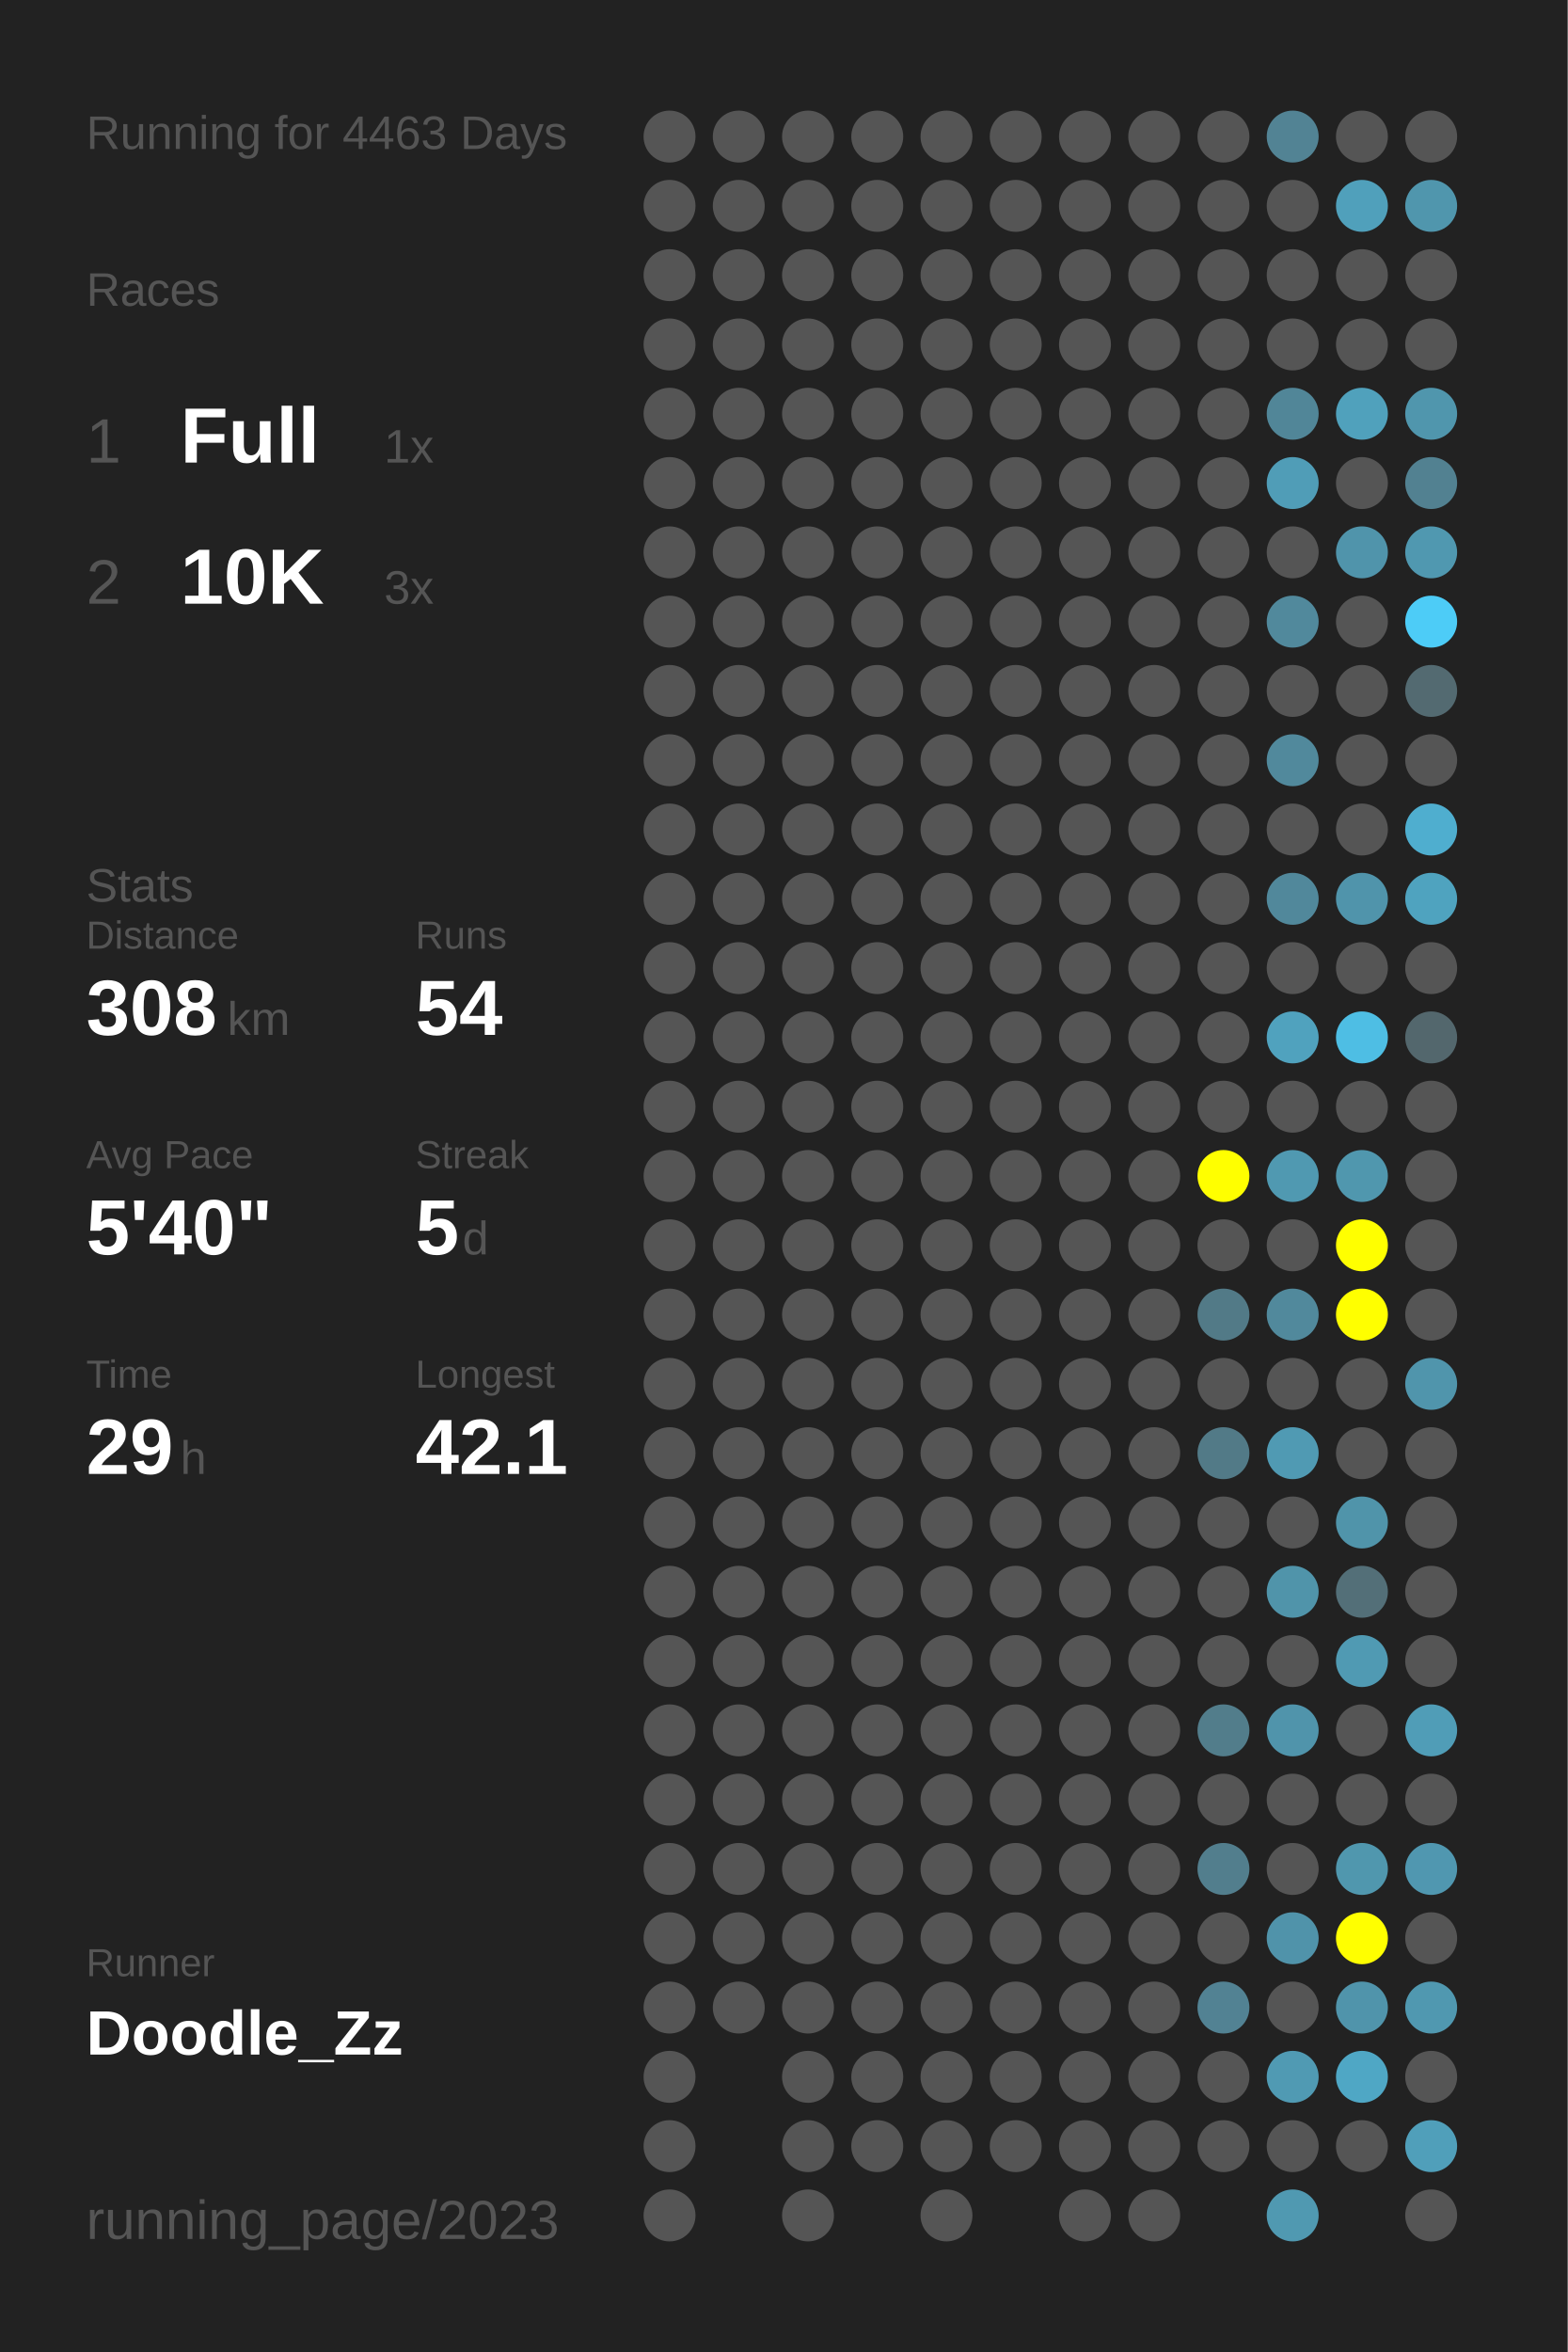
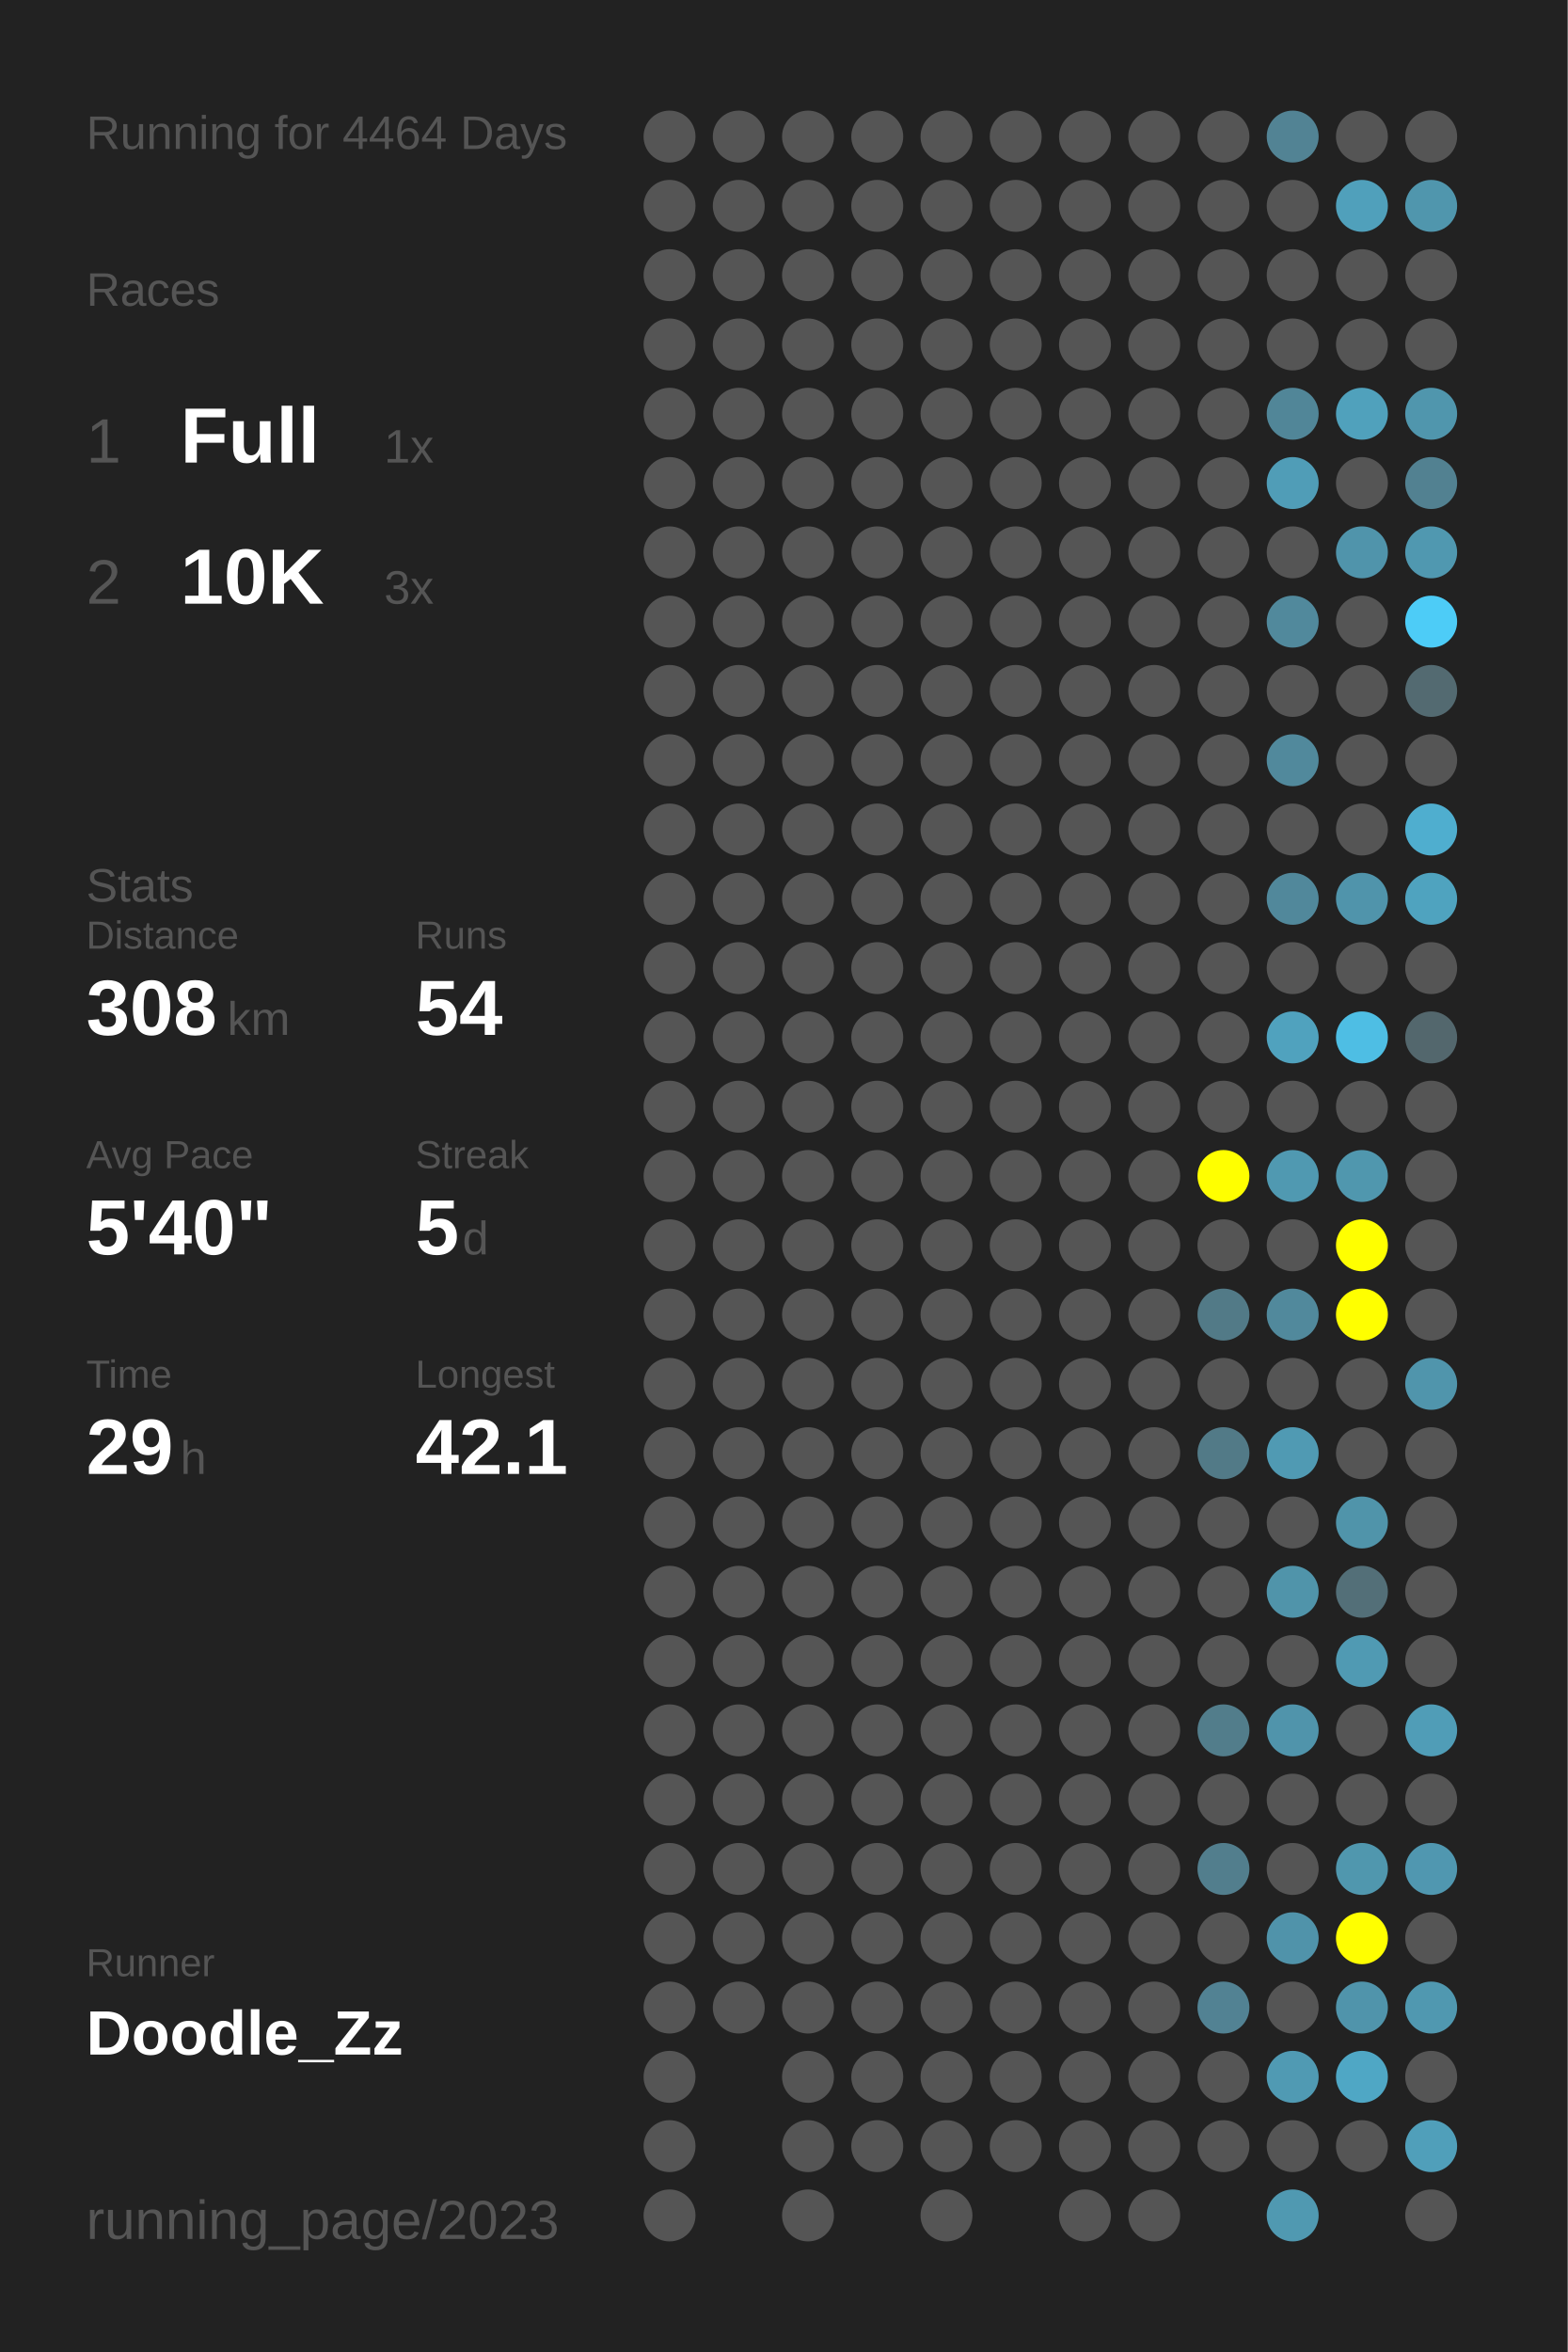
<svg xmlns="http://www.w3.org/2000/svg" baseProfile="full" height="300mm" version="1.1" viewBox="0,0,200,300" width="200mm">
  <defs />
  <rect fill="#222222" height="300" width="200" x="0" y="0" />
-   <text fill="#555555" style="font-size:6px; font-family:Arial;" x="11" y="19">Running for 4463 Days</text>
+   <text fill="#555555" style="font-size:6px; font-family:Arial;" x="11" y="19">Running for 4464 Days</text>
  <text fill="#555555" style="font-size:6px; font-family:Arial;" x="11" y="39">Races</text>
  <text fill="#555555" style="font-size:8px; font-family:Arial;" x="11" y="59">1</text>
  <text fill="#FFFFFF" style="font-size:10px; font-family:Arial; font-weight:bold;" x="23" y="59">Full</text>
  <text fill="#555555" style="font-size:6px; font-family:Arial;" x="49" y="59">1x</text>
  <text fill="#555555" style="font-size:8px; font-family:Arial;" x="11" y="77">2</text>
  <text fill="#FFFFFF" style="font-size:10px; font-family:Arial; font-weight:bold;" x="23" y="77">10K</text>
  <text fill="#555555" style="font-size:6px; font-family:Arial;" x="49" y="77">3x</text>
  <text fill="#555555" style="font-size:6px; font-family:Arial;" x="11" y="115">Stats</text>
  <text fill="#555555" style="font-size:5px; font-family:Arial;" x="11" y="121">Distance</text>
  <text fill="#FFFFFF" style="font-size:10px; font-family:Arial; font-weight:bold;" x="11" y="132">308</text>
  <text fill="#555555" style="font-size:6px; font-family:Arial;" x="29" y="132">km</text>
  <text fill="#555555" style="font-size:5px; font-family:Arial;" x="53" y="121">Runs</text>
  <text fill="#FFFFFF" style="font-size:10px; font-family:Arial; font-weight:bold;" x="53" y="132">54</text>
  <text fill="#555555" style="font-size:5px; font-family:Arial;" x="11" y="149">Avg Pace</text>
  <text fill="#FFFFFF" style="font-size:10px; font-family:Arial; font-weight:bold;" x="11" y="160">5'40"</text>
  <text fill="#555555" style="font-size:5px; font-family:Arial;" x="53" y="149">Streak</text>
  <text fill="#FFFFFF" style="font-size:10px; font-family:Arial; font-weight:bold;" x="53" y="160">5</text>
  <text fill="#555555" style="font-size:6px; font-family:Arial;" x="59" y="160">d</text>
  <text fill="#555555" style="font-size:5px; font-family:Arial;" x="11" y="177">Time</text>
  <text fill="#FFFFFF" style="font-size:10px; font-family:Arial; font-weight:bold;" x="11" y="188">29</text>
  <text fill="#555555" style="font-size:6px; font-family:Arial;" x="23" y="188">h</text>
  <text fill="#555555" style="font-size:5px; font-family:Arial;" x="53" y="177">Longest</text>
  <text fill="#FFFFFF" style="font-size:10px; font-family:Arial; font-weight:bold;" x="53" y="188">42.1</text>
  <text fill="#555555" style="font-size:5px; font-family:Arial;" x="11" y="252.065">Runner</text>
  <text fill="#FFFFFF" style="font-size:8px; font-family:Arial; font-weight:bold;" x="11" y="262.065">Doodle_Zz</text>
  <text fill="#555555" style="font-size:7px; font-family:Arial;" x="11" y="285.581">running_page/2023</text>
  <circle cx="85.417" cy="17.419" fill="#555555" r="3.312" />
  <circle cx="85.417" cy="26.258" fill="#555555" r="3.312" />
  <circle cx="85.417" cy="35.097" fill="#555555" r="3.312" />
  <circle cx="85.417" cy="43.935" fill="#555555" r="3.312" />
  <circle cx="85.417" cy="52.774" fill="#555555" r="3.312" />
  <circle cx="85.417" cy="61.613" fill="#555555" r="3.312" />
  <circle cx="85.417" cy="70.452" fill="#555555" r="3.312" />
  <circle cx="85.417" cy="79.29" fill="#555555" r="3.312" />
  <circle cx="85.417" cy="88.129" fill="#555555" r="3.312" />
  <circle cx="85.417" cy="96.968" fill="#555555" r="3.312" />
  <circle cx="85.417" cy="105.806" fill="#555555" r="3.312" />
  <circle cx="85.417" cy="114.645" fill="#555555" r="3.312" />
  <circle cx="85.417" cy="123.484" fill="#555555" r="3.312" />
  <circle cx="85.417" cy="132.323" fill="#555555" r="3.312" />
  <circle cx="85.417" cy="141.161" fill="#555555" r="3.312" />
  <circle cx="85.417" cy="150" fill="#555555" r="3.312" />
  <circle cx="85.417" cy="158.839" fill="#555555" r="3.312" />
  <circle cx="85.417" cy="167.677" fill="#555555" r="3.312" />
  <circle cx="85.417" cy="176.516" fill="#555555" r="3.312" />
  <circle cx="85.417" cy="185.355" fill="#555555" r="3.312" />
  <circle cx="85.417" cy="194.194" fill="#555555" r="3.312" />
  <circle cx="85.417" cy="203.032" fill="#555555" r="3.312" />
  <circle cx="85.417" cy="211.871" fill="#555555" r="3.312" />
  <circle cx="85.417" cy="220.71" fill="#555555" r="3.312" />
  <circle cx="85.417" cy="229.548" fill="#555555" r="3.312" />
  <circle cx="85.417" cy="238.387" fill="#555555" r="3.312" />
  <circle cx="85.417" cy="247.226" fill="#555555" r="3.312" />
  <circle cx="85.417" cy="256.065" fill="#555555" r="3.312" />
  <circle cx="85.417" cy="264.903" fill="#555555" r="3.312" />
  <circle cx="85.417" cy="273.742" fill="#555555" r="3.312" />
  <circle cx="85.417" cy="282.581" fill="#555555" r="3.312" />
  <circle cx="94.25" cy="17.419" fill="#555555" r="3.312" />
  <circle cx="94.25" cy="26.258" fill="#555555" r="3.312" />
  <circle cx="94.25" cy="35.097" fill="#555555" r="3.312" />
  <circle cx="94.25" cy="43.935" fill="#555555" r="3.312" />
  <circle cx="94.25" cy="52.774" fill="#555555" r="3.312" />
  <circle cx="94.25" cy="61.613" fill="#555555" r="3.312" />
  <circle cx="94.25" cy="70.452" fill="#555555" r="3.312" />
  <circle cx="94.25" cy="79.29" fill="#555555" r="3.312" />
  <circle cx="94.25" cy="88.129" fill="#555555" r="3.312" />
  <circle cx="94.25" cy="96.968" fill="#555555" r="3.312" />
  <circle cx="94.25" cy="105.806" fill="#555555" r="3.312" />
  <circle cx="94.25" cy="114.645" fill="#555555" r="3.312" />
  <circle cx="94.25" cy="123.484" fill="#555555" r="3.312" />
  <circle cx="94.25" cy="132.323" fill="#555555" r="3.312" />
  <circle cx="94.25" cy="141.161" fill="#555555" r="3.312" />
  <circle cx="94.25" cy="150" fill="#555555" r="3.312" />
  <circle cx="94.25" cy="158.839" fill="#555555" r="3.312" />
  <circle cx="94.25" cy="167.677" fill="#555555" r="3.312" />
  <circle cx="94.25" cy="176.516" fill="#555555" r="3.312" />
  <circle cx="94.25" cy="185.355" fill="#555555" r="3.312" />
  <circle cx="94.25" cy="194.194" fill="#555555" r="3.312" />
  <circle cx="94.25" cy="203.032" fill="#555555" r="3.312" />
  <circle cx="94.25" cy="211.871" fill="#555555" r="3.312" />
  <circle cx="94.25" cy="220.71" fill="#555555" r="3.312" />
  <circle cx="94.25" cy="229.548" fill="#555555" r="3.312" />
  <circle cx="94.25" cy="238.387" fill="#555555" r="3.312" />
  <circle cx="94.25" cy="247.226" fill="#555555" r="3.312" />
  <circle cx="94.25" cy="256.065" fill="#555555" r="3.312" />
  <circle cx="103.083" cy="17.419" fill="#555555" r="3.312" />
  <circle cx="103.083" cy="26.258" fill="#555555" r="3.312" />
  <circle cx="103.083" cy="35.097" fill="#555555" r="3.312" />
  <circle cx="103.083" cy="43.935" fill="#555555" r="3.312" />
  <circle cx="103.083" cy="52.774" fill="#555555" r="3.312" />
  <circle cx="103.083" cy="61.613" fill="#555555" r="3.312" />
  <circle cx="103.083" cy="70.452" fill="#555555" r="3.312" />
  <circle cx="103.083" cy="79.29" fill="#555555" r="3.312" />
  <circle cx="103.083" cy="88.129" fill="#555555" r="3.312" />
  <circle cx="103.083" cy="96.968" fill="#555555" r="3.312" />
  <circle cx="103.083" cy="105.806" fill="#555555" r="3.312" />
  <circle cx="103.083" cy="114.645" fill="#555555" r="3.312" />
  <circle cx="103.083" cy="123.484" fill="#555555" r="3.312" />
  <circle cx="103.083" cy="132.323" fill="#555555" r="3.312" />
  <circle cx="103.083" cy="141.161" fill="#555555" r="3.312" />
  <circle cx="103.083" cy="150" fill="#555555" r="3.312" />
  <circle cx="103.083" cy="158.839" fill="#555555" r="3.312" />
  <circle cx="103.083" cy="167.677" fill="#555555" r="3.312" />
  <circle cx="103.083" cy="176.516" fill="#555555" r="3.312" />
  <circle cx="103.083" cy="185.355" fill="#555555" r="3.312" />
  <circle cx="103.083" cy="194.194" fill="#555555" r="3.312" />
  <circle cx="103.083" cy="203.032" fill="#555555" r="3.312" />
  <circle cx="103.083" cy="211.871" fill="#555555" r="3.312" />
  <circle cx="103.083" cy="220.71" fill="#555555" r="3.312" />
  <circle cx="103.083" cy="229.548" fill="#555555" r="3.312" />
  <circle cx="103.083" cy="238.387" fill="#555555" r="3.312" />
  <circle cx="103.083" cy="247.226" fill="#555555" r="3.312" />
  <circle cx="103.083" cy="256.065" fill="#555555" r="3.312" />
  <circle cx="103.083" cy="264.903" fill="#555555" r="3.312" />
  <circle cx="103.083" cy="273.742" fill="#555555" r="3.312" />
  <circle cx="103.083" cy="282.581" fill="#555555" r="3.312" />
  <circle cx="111.917" cy="17.419" fill="#555555" r="3.312" />
  <circle cx="111.917" cy="26.258" fill="#555555" r="3.312" />
  <circle cx="111.917" cy="35.097" fill="#555555" r="3.312" />
  <circle cx="111.917" cy="43.935" fill="#555555" r="3.312" />
  <circle cx="111.917" cy="52.774" fill="#555555" r="3.312" />
  <circle cx="111.917" cy="61.613" fill="#555555" r="3.312" />
  <circle cx="111.917" cy="70.452" fill="#555555" r="3.312" />
  <circle cx="111.917" cy="79.29" fill="#555555" r="3.312" />
  <circle cx="111.917" cy="88.129" fill="#555555" r="3.312" />
  <circle cx="111.917" cy="96.968" fill="#555555" r="3.312" />
  <circle cx="111.917" cy="105.806" fill="#555555" r="3.312" />
  <circle cx="111.917" cy="114.645" fill="#555555" r="3.312" />
  <circle cx="111.917" cy="123.484" fill="#555555" r="3.312" />
  <circle cx="111.917" cy="132.323" fill="#555555" r="3.312" />
  <circle cx="111.917" cy="141.161" fill="#555555" r="3.312" />
  <circle cx="111.917" cy="150" fill="#555555" r="3.312" />
  <circle cx="111.917" cy="158.839" fill="#555555" r="3.312" />
  <circle cx="111.917" cy="167.677" fill="#555555" r="3.312" />
  <circle cx="111.917" cy="176.516" fill="#555555" r="3.312" />
  <circle cx="111.917" cy="185.355" fill="#555555" r="3.312" />
  <circle cx="111.917" cy="194.194" fill="#555555" r="3.312" />
  <circle cx="111.917" cy="203.032" fill="#555555" r="3.312" />
  <circle cx="111.917" cy="211.871" fill="#555555" r="3.312" />
  <circle cx="111.917" cy="220.71" fill="#555555" r="3.312" />
  <circle cx="111.917" cy="229.548" fill="#555555" r="3.312" />
  <circle cx="111.917" cy="238.387" fill="#555555" r="3.312" />
  <circle cx="111.917" cy="247.226" fill="#555555" r="3.312" />
  <circle cx="111.917" cy="256.065" fill="#555555" r="3.312" />
  <circle cx="111.917" cy="264.903" fill="#555555" r="3.312" />
  <circle cx="111.917" cy="273.742" fill="#555555" r="3.312" />
  <circle cx="120.75" cy="17.419" fill="#555555" r="3.312" />
  <circle cx="120.75" cy="26.258" fill="#555555" r="3.312" />
  <circle cx="120.75" cy="35.097" fill="#555555" r="3.312" />
  <circle cx="120.75" cy="43.935" fill="#555555" r="3.312" />
  <circle cx="120.75" cy="52.774" fill="#555555" r="3.312" />
  <circle cx="120.75" cy="61.613" fill="#555555" r="3.312" />
  <circle cx="120.75" cy="70.452" fill="#555555" r="3.312" />
  <circle cx="120.75" cy="79.29" fill="#555555" r="3.312" />
  <circle cx="120.75" cy="88.129" fill="#555555" r="3.312" />
  <circle cx="120.75" cy="96.968" fill="#555555" r="3.312" />
  <circle cx="120.75" cy="105.806" fill="#555555" r="3.312" />
  <circle cx="120.75" cy="114.645" fill="#555555" r="3.312" />
  <circle cx="120.75" cy="123.484" fill="#555555" r="3.312" />
  <circle cx="120.75" cy="132.323" fill="#555555" r="3.312" />
  <circle cx="120.75" cy="141.161" fill="#555555" r="3.312" />
  <circle cx="120.75" cy="150" fill="#555555" r="3.312" />
  <circle cx="120.75" cy="158.839" fill="#555555" r="3.312" />
  <circle cx="120.75" cy="167.677" fill="#555555" r="3.312" />
  <circle cx="120.75" cy="176.516" fill="#555555" r="3.312" />
  <circle cx="120.75" cy="185.355" fill="#555555" r="3.312" />
  <circle cx="120.75" cy="194.194" fill="#555555" r="3.312" />
  <circle cx="120.75" cy="203.032" fill="#555555" r="3.312" />
  <circle cx="120.75" cy="211.871" fill="#555555" r="3.312" />
  <circle cx="120.75" cy="220.71" fill="#555555" r="3.312" />
  <circle cx="120.75" cy="229.548" fill="#555555" r="3.312" />
  <circle cx="120.75" cy="238.387" fill="#555555" r="3.312" />
  <circle cx="120.75" cy="247.226" fill="#555555" r="3.312" />
  <circle cx="120.75" cy="256.065" fill="#555555" r="3.312" />
  <circle cx="120.75" cy="264.903" fill="#555555" r="3.312" />
  <circle cx="120.75" cy="273.742" fill="#555555" r="3.312" />
  <circle cx="120.75" cy="282.581" fill="#555555" r="3.312" />
  <circle cx="129.583" cy="17.419" fill="#555555" r="3.312" />
  <circle cx="129.583" cy="26.258" fill="#555555" r="3.312" />
  <circle cx="129.583" cy="35.097" fill="#555555" r="3.312" />
  <circle cx="129.583" cy="43.935" fill="#555555" r="3.312" />
  <circle cx="129.583" cy="52.774" fill="#555555" r="3.312" />
  <circle cx="129.583" cy="61.613" fill="#555555" r="3.312" />
  <circle cx="129.583" cy="70.452" fill="#555555" r="3.312" />
  <circle cx="129.583" cy="79.29" fill="#555555" r="3.312" />
  <circle cx="129.583" cy="88.129" fill="#555555" r="3.312" />
  <circle cx="129.583" cy="96.968" fill="#555555" r="3.312" />
  <circle cx="129.583" cy="105.806" fill="#555555" r="3.312" />
  <circle cx="129.583" cy="114.645" fill="#555555" r="3.312" />
  <circle cx="129.583" cy="123.484" fill="#555555" r="3.312" />
  <circle cx="129.583" cy="132.323" fill="#555555" r="3.312" />
  <circle cx="129.583" cy="141.161" fill="#555555" r="3.312" />
  <circle cx="129.583" cy="150" fill="#555555" r="3.312" />
  <circle cx="129.583" cy="158.839" fill="#555555" r="3.312" />
  <circle cx="129.583" cy="167.677" fill="#555555" r="3.312" />
  <circle cx="129.583" cy="176.516" fill="#555555" r="3.312" />
  <circle cx="129.583" cy="185.355" fill="#555555" r="3.312" />
  <circle cx="129.583" cy="194.194" fill="#555555" r="3.312" />
  <circle cx="129.583" cy="203.032" fill="#555555" r="3.312" />
  <circle cx="129.583" cy="211.871" fill="#555555" r="3.312" />
  <circle cx="129.583" cy="220.71" fill="#555555" r="3.312" />
  <circle cx="129.583" cy="229.548" fill="#555555" r="3.312" />
  <circle cx="129.583" cy="238.387" fill="#555555" r="3.312" />
  <circle cx="129.583" cy="247.226" fill="#555555" r="3.312" />
  <circle cx="129.583" cy="256.065" fill="#555555" r="3.312" />
  <circle cx="129.583" cy="264.903" fill="#555555" r="3.312" />
  <circle cx="129.583" cy="273.742" fill="#555555" r="3.312" />
  <circle cx="138.417" cy="17.419" fill="#555555" r="3.312" />
  <circle cx="138.417" cy="26.258" fill="#555555" r="3.312" />
  <circle cx="138.417" cy="35.097" fill="#555555" r="3.312" />
  <circle cx="138.417" cy="43.935" fill="#555555" r="3.312" />
  <circle cx="138.417" cy="52.774" fill="#555555" r="3.312" />
  <circle cx="138.417" cy="61.613" fill="#555555" r="3.312" />
  <circle cx="138.417" cy="70.452" fill="#555555" r="3.312" />
  <circle cx="138.417" cy="79.29" fill="#555555" r="3.312" />
  <circle cx="138.417" cy="88.129" fill="#555555" r="3.312" />
  <circle cx="138.417" cy="96.968" fill="#555555" r="3.312" />
  <circle cx="138.417" cy="105.806" fill="#555555" r="3.312" />
  <circle cx="138.417" cy="114.645" fill="#555555" r="3.312" />
  <circle cx="138.417" cy="123.484" fill="#555555" r="3.312" />
  <circle cx="138.417" cy="132.323" fill="#555555" r="3.312" />
  <circle cx="138.417" cy="141.161" fill="#555555" r="3.312" />
  <circle cx="138.417" cy="150" fill="#555555" r="3.312" />
  <circle cx="138.417" cy="158.839" fill="#555555" r="3.312" />
  <circle cx="138.417" cy="167.677" fill="#555555" r="3.312" />
  <circle cx="138.417" cy="176.516" fill="#555555" r="3.312" />
  <circle cx="138.417" cy="185.355" fill="#555555" r="3.312" />
  <circle cx="138.417" cy="194.194" fill="#555555" r="3.312" />
  <circle cx="138.417" cy="203.032" fill="#555555" r="3.312" />
  <circle cx="138.417" cy="211.871" fill="#555555" r="3.312" />
  <circle cx="138.417" cy="220.71" fill="#555555" r="3.312" />
  <circle cx="138.417" cy="229.548" fill="#555555" r="3.312" />
  <circle cx="138.417" cy="238.387" fill="#555555" r="3.312" />
  <circle cx="138.417" cy="247.226" fill="#555555" r="3.312" />
  <circle cx="138.417" cy="256.065" fill="#555555" r="3.312" />
  <circle cx="138.417" cy="264.903" fill="#555555" r="3.312" />
  <circle cx="138.417" cy="273.742" fill="#555555" r="3.312" />
  <circle cx="138.417" cy="282.581" fill="#555555" r="3.312" />
  <circle cx="147.25" cy="17.419" fill="#555555" r="3.312" />
  <circle cx="147.25" cy="26.258" fill="#555555" r="3.312" />
  <circle cx="147.25" cy="35.097" fill="#555555" r="3.312" />
  <circle cx="147.25" cy="43.935" fill="#555555" r="3.312" />
  <circle cx="147.25" cy="52.774" fill="#555555" r="3.312" />
  <circle cx="147.25" cy="61.613" fill="#555555" r="3.312" />
  <circle cx="147.25" cy="70.452" fill="#555555" r="3.312" />
  <circle cx="147.25" cy="79.29" fill="#555555" r="3.312" />
  <circle cx="147.25" cy="88.129" fill="#555555" r="3.312" />
  <circle cx="147.25" cy="96.968" fill="#555555" r="3.312" />
  <circle cx="147.25" cy="105.806" fill="#555555" r="3.312" />
  <circle cx="147.25" cy="114.645" fill="#555555" r="3.312" />
  <circle cx="147.25" cy="123.484" fill="#555555" r="3.312" />
  <circle cx="147.25" cy="132.323" fill="#555555" r="3.312" />
  <circle cx="147.25" cy="141.161" fill="#555555" r="3.312" />
  <circle cx="147.25" cy="150" fill="#555555" r="3.312" />
  <circle cx="147.25" cy="158.839" fill="#555555" r="3.312" />
  <circle cx="147.25" cy="167.677" fill="#555555" r="3.312" />
  <circle cx="147.25" cy="176.516" fill="#555555" r="3.312" />
  <circle cx="147.25" cy="185.355" fill="#555555" r="3.312" />
  <circle cx="147.25" cy="194.194" fill="#555555" r="3.312" />
  <circle cx="147.25" cy="203.032" fill="#555555" r="3.312" />
  <circle cx="147.25" cy="211.871" fill="#555555" r="3.312" />
  <circle cx="147.25" cy="220.71" fill="#555555" r="3.312" />
  <circle cx="147.25" cy="229.548" fill="#555555" r="3.312" />
  <circle cx="147.25" cy="238.387" fill="#555555" r="3.312" />
  <circle cx="147.25" cy="247.226" fill="#555555" r="3.312" />
  <circle cx="147.25" cy="256.065" fill="#555555" r="3.312" />
  <circle cx="147.25" cy="264.903" fill="#555555" r="3.312" />
  <circle cx="147.25" cy="273.742" fill="#555555" r="3.312" />
  <circle cx="147.25" cy="282.581" fill="#555555" r="3.312" />
  <circle cx="156.083" cy="17.419" fill="#555555" r="3.312" />
  <circle cx="156.083" cy="26.258" fill="#555555" r="3.312" />
  <circle cx="156.083" cy="35.097" fill="#555555" r="3.312" />
  <circle cx="156.083" cy="43.935" fill="#555555" r="3.312" />
  <circle cx="156.083" cy="52.774" fill="#555555" r="3.312" />
  <circle cx="156.083" cy="61.613" fill="#555555" r="3.312" />
  <circle cx="156.083" cy="70.452" fill="#555555" r="3.312" />
  <circle cx="156.083" cy="79.29" fill="#555555" r="3.312" />
  <circle cx="156.083" cy="88.129" fill="#555555" r="3.312" />
  <circle cx="156.083" cy="96.968" fill="#555555" r="3.312" />
  <circle cx="156.083" cy="105.806" fill="#555555" r="3.312" />
  <circle cx="156.083" cy="114.645" fill="#555555" r="3.312" />
  <circle cx="156.083" cy="123.484" fill="#555555" r="3.312" />
  <circle cx="156.083" cy="132.323" fill="#555555" r="3.312" />
  <circle cx="156.083" cy="141.161" fill="#555555" r="3.312" />
  <circle cx="156.083" cy="150" fill="#FFFF00" r="3.312" />
  <circle cx="156.083" cy="158.839" fill="#555555" r="3.312" />
  <circle cx="156.083" cy="167.677" fill="#527a87" r="3.312" />
  <circle cx="156.083" cy="176.516" fill="#555555" r="3.312" />
  <circle cx="156.083" cy="185.355" fill="#527a87" r="3.312" />
  <circle cx="156.083" cy="194.194" fill="#555555" r="3.312" />
  <circle cx="156.083" cy="203.032" fill="#555555" r="3.312" />
  <circle cx="156.083" cy="211.871" fill="#555555" r="3.312" />
  <circle cx="156.083" cy="220.71" fill="#527d8b" r="3.312" />
  <circle cx="156.083" cy="229.548" fill="#555555" r="3.312" />
  <circle cx="156.083" cy="238.387" fill="#527e8d" r="3.312" />
  <circle cx="156.083" cy="247.226" fill="#555555" r="3.312" />
  <circle cx="156.083" cy="256.065" fill="#528293" r="3.312" />
  <circle cx="156.083" cy="264.903" fill="#555555" r="3.312" />
  <circle cx="156.083" cy="273.742" fill="#555555" r="3.312" />
  <circle cx="164.917" cy="17.419" fill="#528394" r="3.312" />
  <circle cx="164.917" cy="26.258" fill="#555555" r="3.312" />
  <circle cx="164.917" cy="35.097" fill="#555555" r="3.312" />
  <circle cx="164.917" cy="43.935" fill="#555555" r="3.312" />
  <circle cx="164.917" cy="52.774" fill="#518698" r="3.312" />
  <circle cx="164.917" cy="61.613" fill="#509db7" r="3.312" />
  <circle cx="164.917" cy="70.452" fill="#555555" r="3.312" />
  <circle cx="164.917" cy="79.29" fill="#51899c" r="3.312" />
  <circle cx="164.917" cy="88.129" fill="#555555" r="3.312" />
  <circle cx="164.917" cy="96.968" fill="#51899c" r="3.312" />
  <circle cx="164.917" cy="105.806" fill="#555555" r="3.312" />
  <circle cx="164.917" cy="114.645" fill="#51889b" r="3.312" />
  <circle cx="164.917" cy="123.484" fill="#555555" r="3.312" />
  <circle cx="164.917" cy="132.323" fill="#50a2be" r="3.312" />
  <circle cx="164.917" cy="141.161" fill="#555555" r="3.312" />
  <circle cx="164.917" cy="150" fill="#5099b1" r="3.312" />
  <circle cx="164.917" cy="158.839" fill="#555555" r="3.312" />
  <circle cx="164.917" cy="167.677" fill="#51899c" r="3.312" />
  <circle cx="164.917" cy="176.516" fill="#555555" r="3.312" />
  <circle cx="164.917" cy="185.355" fill="#509ab3" r="3.312" />
  <circle cx="164.917" cy="194.194" fill="#555555" r="3.312" />
  <circle cx="164.917" cy="203.032" fill="#5094aa" r="3.312" />
  <circle cx="164.917" cy="211.871" fill="#555555" r="3.312" />
  <circle cx="164.917" cy="220.71" fill="#5094ab" r="3.312" />
  <circle cx="164.917" cy="229.548" fill="#555555" r="3.312" />
  <circle cx="164.917" cy="238.387" fill="#555555" r="3.312" />
  <circle cx="164.917" cy="247.226" fill="#5093aa" r="3.312" />
  <circle cx="164.917" cy="256.065" fill="#555555" r="3.312" />
  <circle cx="164.917" cy="264.903" fill="#509ab3" r="3.312" />
  <circle cx="164.917" cy="273.742" fill="#555555" r="3.312" />
  <circle cx="164.917" cy="282.581" fill="#5099b1" r="3.312" />
  <circle cx="173.75" cy="17.419" fill="#555555" r="3.312" />
  <circle cx="173.75" cy="26.258" fill="#50a0bb" r="3.312" />
  <circle cx="173.75" cy="35.097" fill="#555555" r="3.312" />
  <circle cx="173.75" cy="43.935" fill="#555555" r="3.312" />
  <circle cx="173.75" cy="52.774" fill="#50a1bc" r="3.312" />
  <circle cx="173.75" cy="61.613" fill="#555555" r="3.312" />
  <circle cx="173.75" cy="70.452" fill="#5094ab" r="3.312" />
  <circle cx="173.75" cy="79.29" fill="#555555" r="3.312" />
  <circle cx="173.75" cy="88.129" fill="#555555" r="3.312" />
  <circle cx="173.75" cy="96.968" fill="#555555" r="3.312" />
  <circle cx="173.75" cy="105.806" fill="#555555" r="3.312" />
  <circle cx="173.75" cy="114.645" fill="#5094ab" r="3.312" />
  <circle cx="173.75" cy="123.484" fill="#555555" r="3.312" />
  <circle cx="173.75" cy="132.323" fill="#4ebee4" r="3.312" />
  <circle cx="173.75" cy="141.161" fill="#555555" r="3.312" />
  <circle cx="173.75" cy="150" fill="#5097ae" r="3.312" />
  <circle cx="173.75" cy="158.839" fill="#FFFF00" r="3.312" />
  <circle cx="173.75" cy="167.677" fill="#FFFF00" r="3.312" />
  <circle cx="173.75" cy="176.516" fill="#555555" r="3.312" />
  <circle cx="173.75" cy="185.355" fill="#555555" r="3.312" />
  <circle cx="173.75" cy="194.194" fill="#5094aa" r="3.312" />
  <circle cx="173.75" cy="203.032" fill="#536f78" r="3.312" />
  <circle cx="173.75" cy="211.871" fill="#509ab3" r="3.312" />
  <circle cx="173.75" cy="220.71" fill="#555555" r="3.312" />
  <circle cx="173.75" cy="229.548" fill="#555555" r="3.312" />
  <circle cx="173.75" cy="238.387" fill="#5097ae" r="3.312" />
  <circle cx="173.75" cy="247.226" fill="#FFFF00" r="3.312" />
  <circle cx="173.75" cy="256.065" fill="#5094ab" r="3.312" />
  <circle cx="173.75" cy="264.903" fill="#4fa7c5" r="3.312" />
  <circle cx="173.75" cy="273.742" fill="#555555" r="3.312" />
  <circle cx="182.583" cy="17.419" fill="#555555" r="3.312" />
  <circle cx="182.583" cy="26.258" fill="#5096ad" r="3.312" />
  <circle cx="182.583" cy="35.097" fill="#555555" r="3.312" />
  <circle cx="182.583" cy="43.935" fill="#555555" r="3.312" />
  <circle cx="182.583" cy="52.774" fill="#5096ad" r="3.312" />
  <circle cx="182.583" cy="61.613" fill="#528191" r="3.312" />
  <circle cx="182.583" cy="70.452" fill="#5098b0" r="3.312" />
  <circle cx="182.583" cy="79.29" fill="#4dccf7" r="3.312" />
  <circle cx="182.583" cy="88.129" fill="#536a71" r="3.312" />
  <circle cx="182.583" cy="96.968" fill="#555555" r="3.312" />
  <circle cx="182.583" cy="105.806" fill="#4faecf" r="3.312" />
  <circle cx="182.583" cy="114.645" fill="#4fa3bf" r="3.312" />
  <circle cx="182.583" cy="123.484" fill="#555555" r="3.312" />
  <circle cx="182.583" cy="132.323" fill="#53676d" r="3.312" />
  <circle cx="182.583" cy="141.161" fill="#555555" r="3.312" />
  <circle cx="182.583" cy="150" fill="#555555" r="3.312" />
  <circle cx="182.583" cy="158.839" fill="#555555" r="3.312" />
  <circle cx="182.583" cy="167.677" fill="#555555" r="3.312" />
  <circle cx="182.583" cy="176.516" fill="#5095ac" r="3.312" />
  <circle cx="182.583" cy="185.355" fill="#555555" r="3.312" />
  <circle cx="182.583" cy="194.194" fill="#555555" r="3.312" />
  <circle cx="182.583" cy="203.032" fill="#555555" r="3.312" />
  <circle cx="182.583" cy="211.871" fill="#555555" r="3.312" />
  <circle cx="182.583" cy="220.71" fill="#509db7" r="3.312" />
  <circle cx="182.583" cy="229.548" fill="#555555" r="3.312" />
  <circle cx="182.583" cy="238.387" fill="#5097b0" r="3.312" />
  <circle cx="182.583" cy="247.226" fill="#555555" r="3.312" />
  <circle cx="182.583" cy="256.065" fill="#5098b0" r="3.312" />
  <circle cx="182.583" cy="264.903" fill="#555555" r="3.312" />
  <circle cx="182.583" cy="273.742" fill="#509fba" r="3.312" />
  <circle cx="182.583" cy="282.581" fill="#555555" r="3.312" />
</svg>
